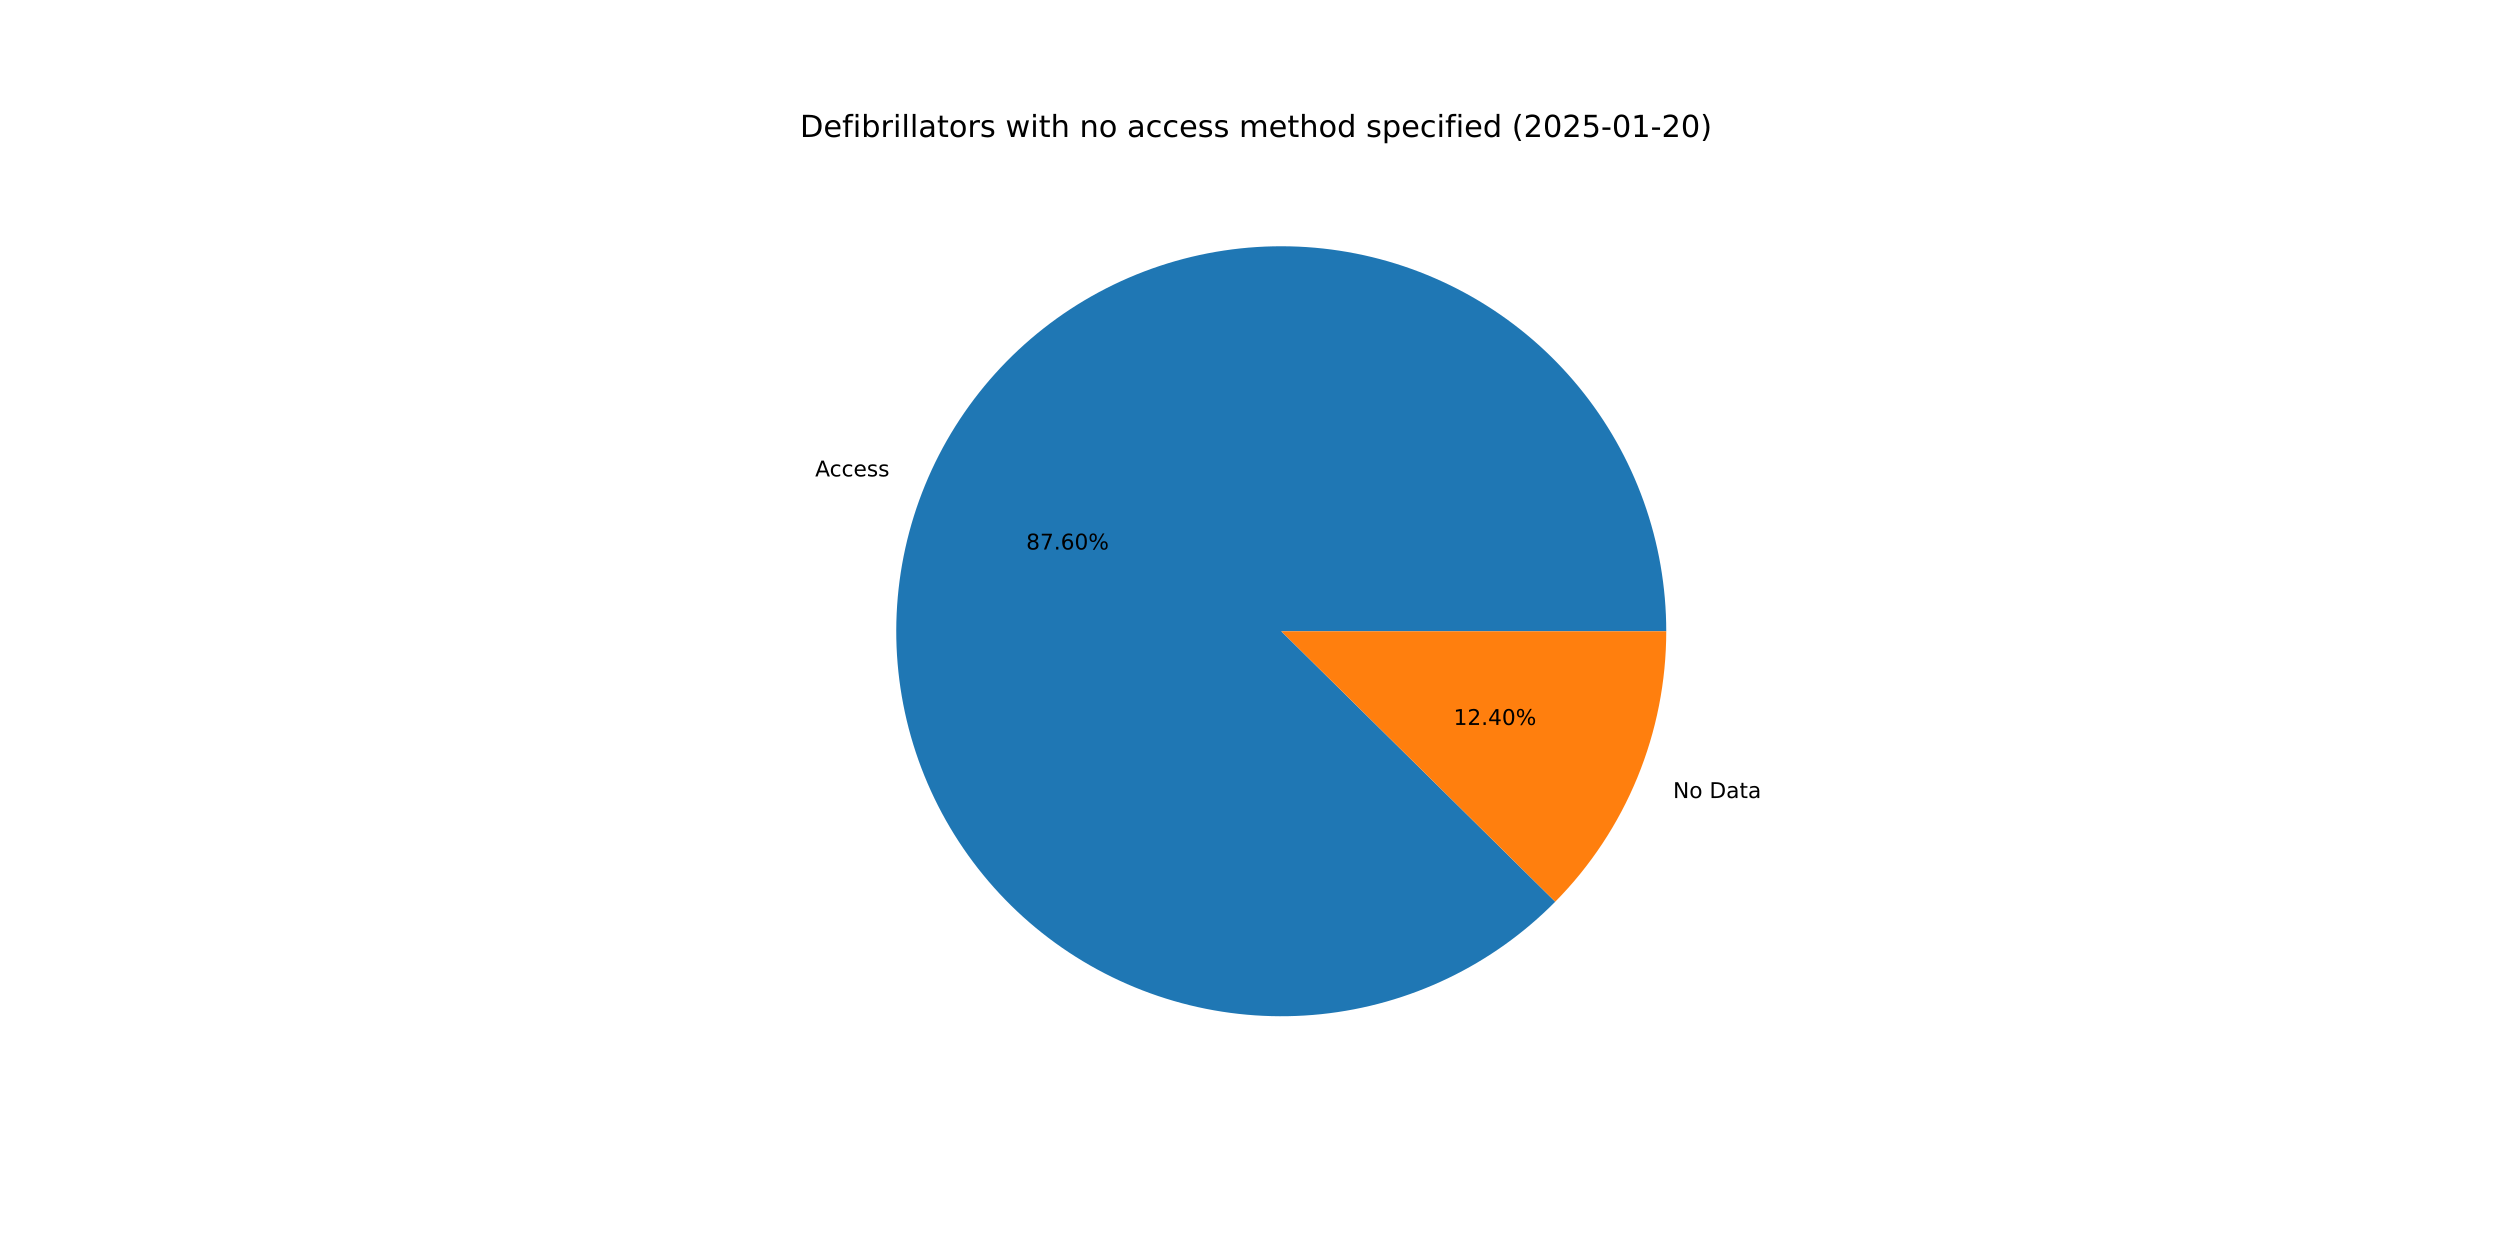
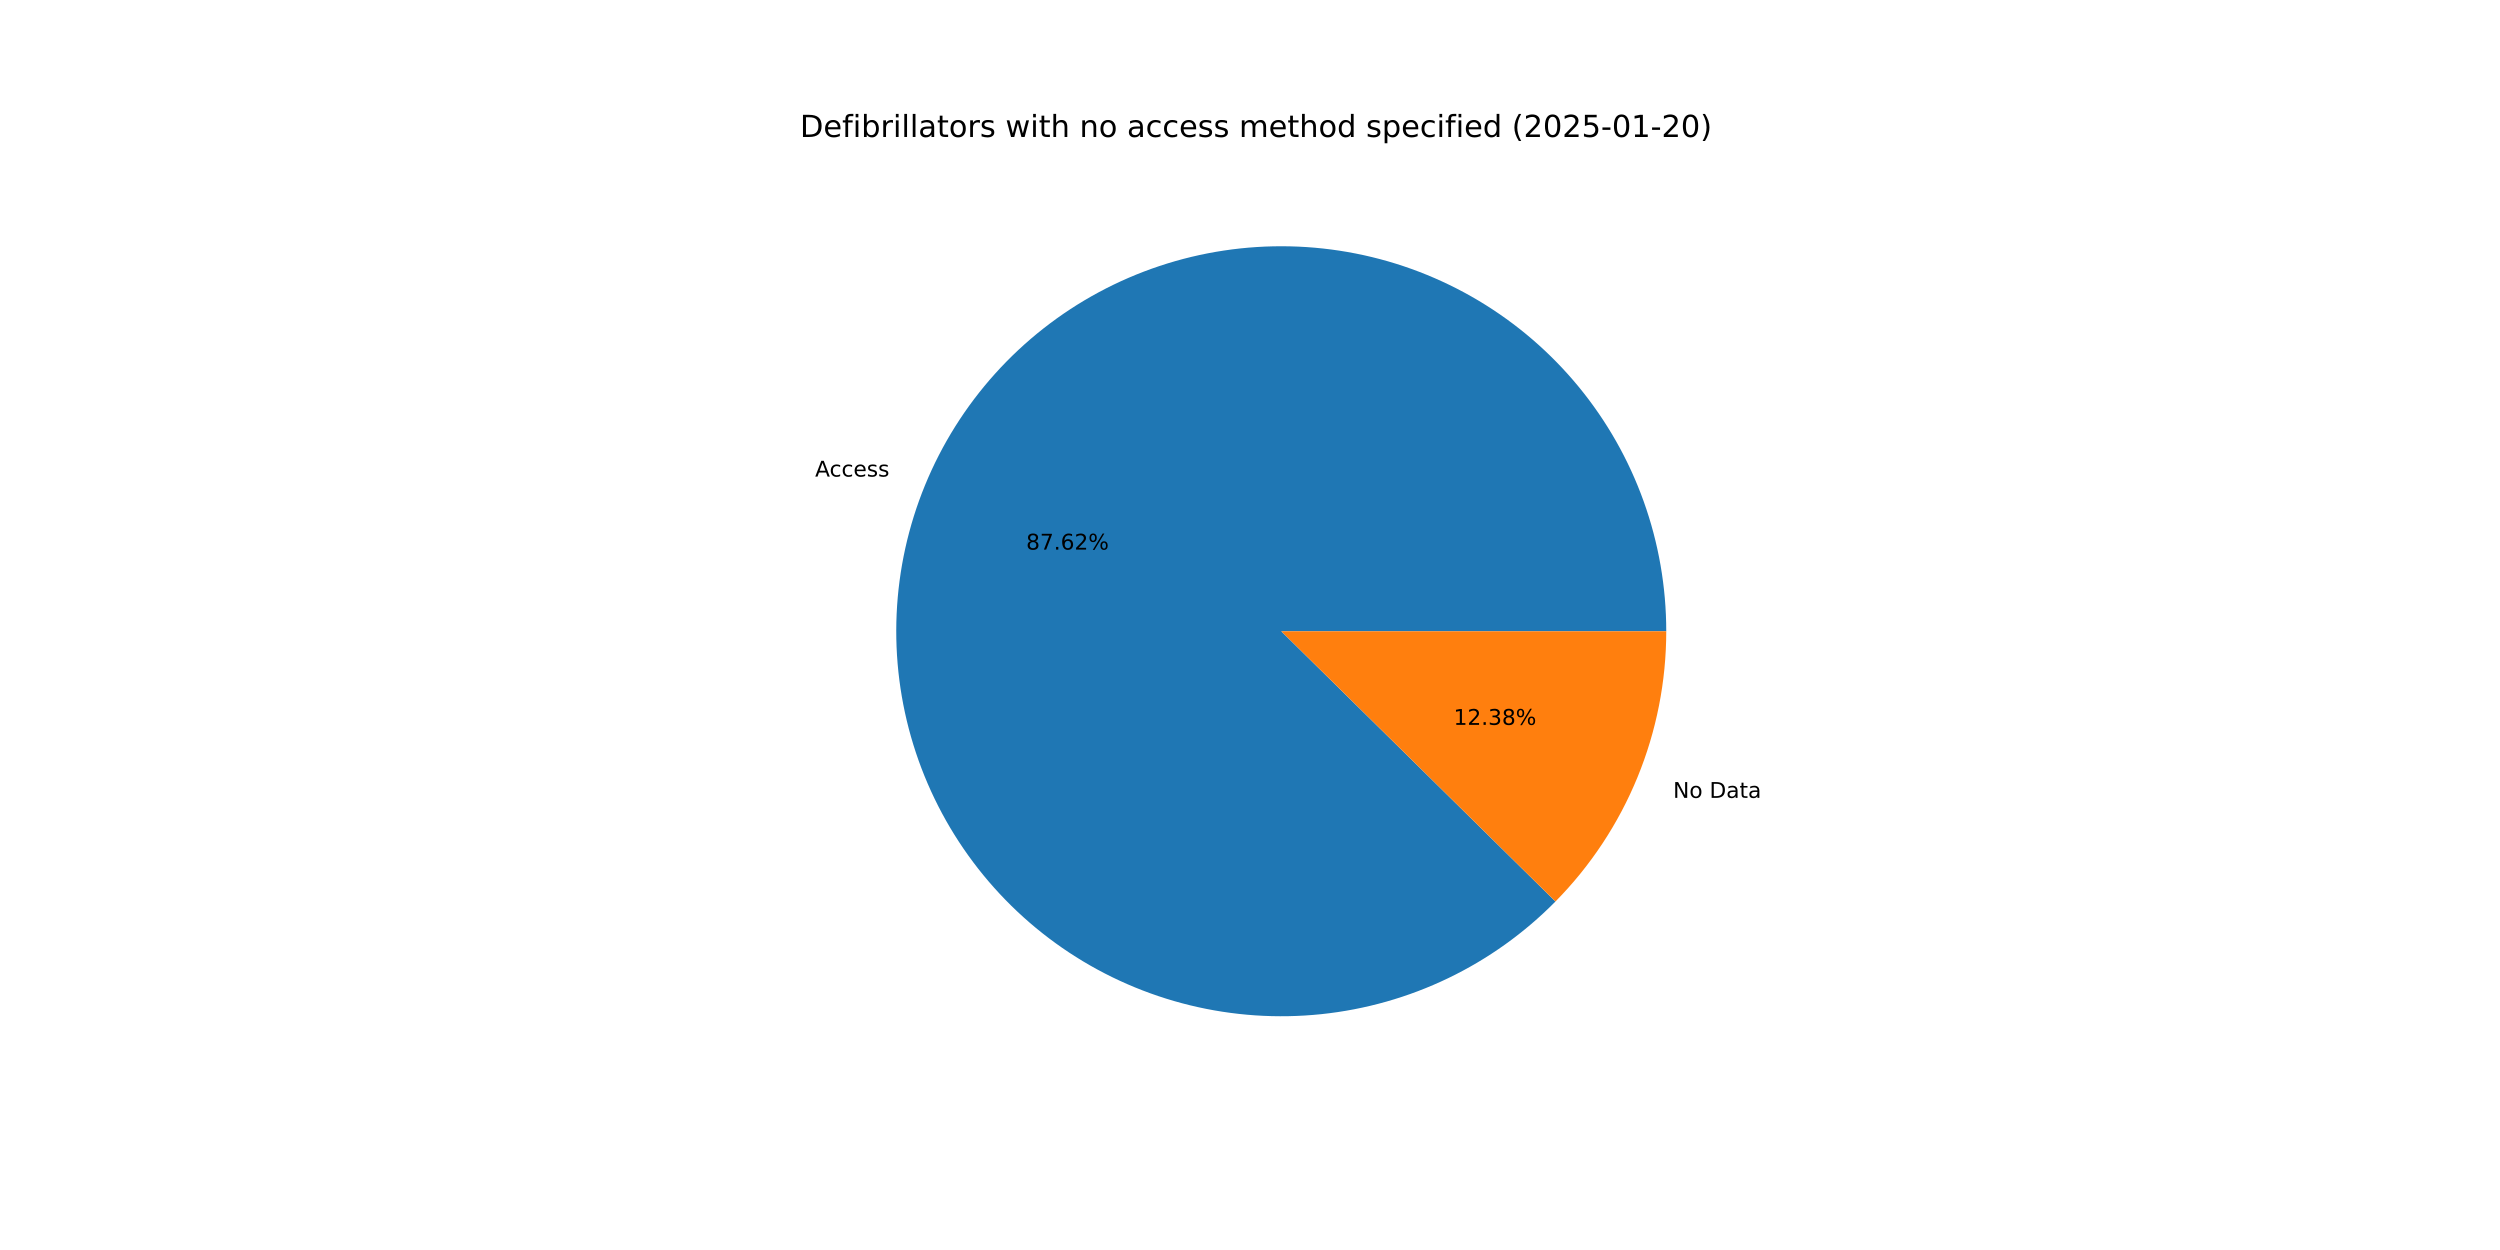
<svg xmlns="http://www.w3.org/2000/svg" xmlns:xlink="http://www.w3.org/1999/xlink" width="1152pt" height="576pt" viewBox="0 0 1152 576" version="1.1">
  <defs>
    <style type="text/css">*{stroke-linejoin: round; stroke-linecap: butt}</style>
  </defs>
  <g id="figure_1">
    <g id="patch_1">
      <path d="M 0 576  L 1152 576  L 1152 0  L 0 0  z " style="fill: #ffffff" />
    </g>
    <g id="axes_1">
      <g id="patch_2">
-         <path d="M 767.808 290.88  C 767.808 270.486 764.292 250.245 757.413 231.046  C 750.535 211.847 740.398 193.977 727.448 178.223  C 714.497 162.469 698.927 149.065 681.422 138.602  C 663.917 128.139 644.739 120.772 624.731 116.825  C 604.722 112.879 584.183 112.412 564.016 115.445  C 543.849 118.478 524.355 124.966 506.393 134.622  C 488.431 144.279 472.267 156.961 458.614 172.111  C 444.961 187.26 434.022 204.65 426.279 223.517  C 418.535 242.383 414.102 262.444 413.175 282.817  C 412.248 303.189 414.841 323.57 420.84 343.061  C 426.838 362.553 436.153 380.865 448.374 397.191  C 460.594 413.518 475.539 427.615 492.551 438.863  C 509.562 450.112 528.386 458.343 548.194 463.194  C 568.002 468.046 588.499 469.446 608.783 467.333  C 629.067 465.22 648.835 459.625 667.218 450.794  C 685.601 441.964 702.324 430.029 716.651 415.516  L 590.4 290.88  z " style="fill: #1f77b4" />
+         <path d="M 767.808 290.88  C 767.808 270.483 764.29 250.239 757.41 231.037  C 750.53 211.836 740.39 193.964 727.436 178.209  C 714.482 162.454 698.908 149.05 681.399 138.588  C 663.89 128.126 644.707 120.761 624.695 116.818  C 604.683 112.875 584.14 112.413 563.971 115.452  C 543.802 118.49 524.307 124.985 506.345 134.648  C 488.383 144.312 472.221 157.002 458.571 172.158  C 444.922 187.315 433.988 204.712 426.251 223.585  C 418.514 242.457 414.089 262.523 413.172 282.899  C 412.254 303.275 414.857 323.658 420.867 343.149  C 426.876 362.64 436.202 380.95 448.434 397.272  C 460.666 413.594 475.622 427.685 492.642 438.924  C 509.663 450.163 528.495 458.384 548.31 463.223  C 568.124 468.062 588.625 469.448 608.911 467.32  C 629.196 465.191 648.963 459.581 667.342 450.735  C 685.721 441.889 702.437 429.939 716.754 415.412  L 590.4 290.88  z " style="fill: #1f77b4" />
      </g>
      <g id="patch_3">
-         <path d="M 716.651 415.516  C 732.883 399.074 745.748 379.618 754.521 358.243  C 763.294 336.869 767.808 313.985 767.808 290.88  L 590.4 290.88  z " style="fill: #ff7f0e" />
+         <path d="M 716.754 415.412  C 732.955 398.974 745.794 379.531 754.549 358.175  C 763.304 336.82 767.808 313.96 767.808 290.88  L 590.4 290.88  z " style="fill: #ff7f0e" />
      </g>
      <g id="matplotlib.axis_1" />
      <g id="matplotlib.axis_2" />
      <g id="text_1">
-         <g transform="translate(375.6322 219.5398) scale(0.1 -0.1)">
+         <g transform="translate(375.6016 219.6144) scale(0.1 -0.1)">
          <defs>
            <path id="DejaVuSans-41" d="M 2188 4044  L 1331 1722  L 3047 1722  L 2188 4044  z M 1831 4666  L 2547 4666  L 4325 0  L 3669 0  L 3244 1197  L 1141 1197  L 716 0  L 50 0  L 1831 4666  z " transform="scale(0.015625)" />
            <path id="DejaVuSans-63" d="M 3122 3366  L 3122 2828  Q 2878 2963 2633 3030  Q 2388 3097 2138 3097  Q 1578 3097 1268 2742  Q 959 2388 959 1747  Q 959 1106 1268 751  Q 1578 397 2138 397  Q 2388 397 2633 464  Q 2878 531 3122 666  L 3122 134  Q 2881 22 2623 -34  Q 2366 -91 2075 -91  Q 1284 -91 818 406  Q 353 903 353 1747  Q 353 2603 823 3093  Q 1294 3584 2113 3584  Q 2378 3584 2631 3529  Q 2884 3475 3122 3366  z " transform="scale(0.015625)" />
            <path id="DejaVuSans-65" d="M 3597 1894  L 3597 1613  L 953 1613  Q 991 1019 1311 708  Q 1631 397 2203 397  Q 2534 397 2845 478  Q 3156 559 3463 722  L 3463 178  Q 3153 47 2828 -22  Q 2503 -91 2169 -91  Q 1331 -91 842 396  Q 353 884 353 1716  Q 353 2575 817 3079  Q 1281 3584 2069 3584  Q 2775 3584 3186 3129  Q 3597 2675 3597 1894  z M 3022 2063  Q 3016 2534 2758 2815  Q 2500 3097 2075 3097  Q 1594 3097 1305 2825  Q 1016 2553 972 2059  L 3022 2063  z " transform="scale(0.015625)" />
            <path id="DejaVuSans-73" d="M 2834 3397  L 2834 2853  Q 2591 2978 2328 3040  Q 2066 3103 1784 3103  Q 1356 3103 1142 2972  Q 928 2841 928 2578  Q 928 2378 1081 2264  Q 1234 2150 1697 2047  L 1894 2003  Q 2506 1872 2764 1633  Q 3022 1394 3022 966  Q 3022 478 2636 193  Q 2250 -91 1575 -91  Q 1294 -91 989 -36  Q 684 19 347 128  L 347 722  Q 666 556 975 473  Q 1284 391 1588 391  Q 1994 391 2212 530  Q 2431 669 2431 922  Q 2431 1156 2273 1281  Q 2116 1406 1581 1522  L 1381 1569  Q 847 1681 609 1914  Q 372 2147 372 2553  Q 372 3047 722 3315  Q 1072 3584 1716 3584  Q 2034 3584 2315 3537  Q 2597 3491 2834 3397  z " transform="scale(0.015625)" />
          </defs>
          <use xlink:href="#DejaVuSans-41" />
          <use xlink:href="#DejaVuSans-63" x="66.658" />
          <use xlink:href="#DejaVuSans-63" x="121.639" />
          <use xlink:href="#DejaVuSans-65" x="176.619" />
          <use xlink:href="#DejaVuSans-73" x="238.143" />
          <use xlink:href="#DejaVuSans-73" x="290.242" />
        </g>
      </g>
      <g id="text_2">
-         <g transform="translate(472.8624 253.2214) scale(0.1 -0.1)">
+         <g transform="translate(472.8457 253.2621) scale(0.1 -0.1)">
          <defs>
            <path id="DejaVuSans-38" d="M 2034 2216  Q 1584 2216 1326 1975  Q 1069 1734 1069 1313  Q 1069 891 1326 650  Q 1584 409 2034 409  Q 2484 409 2743 651  Q 3003 894 3003 1313  Q 3003 1734 2745 1975  Q 2488 2216 2034 2216  z M 1403 2484  Q 997 2584 770 2862  Q 544 3141 544 3541  Q 544 4100 942 4425  Q 1341 4750 2034 4750  Q 2731 4750 3128 4425  Q 3525 4100 3525 3541  Q 3525 3141 3298 2862  Q 3072 2584 2669 2484  Q 3125 2378 3379 2068  Q 3634 1759 3634 1313  Q 3634 634 3220 271  Q 2806 -91 2034 -91  Q 1263 -91 848 271  Q 434 634 434 1313  Q 434 1759 690 2068  Q 947 2378 1403 2484  z M 1172 3481  Q 1172 3119 1398 2916  Q 1625 2713 2034 2713  Q 2441 2713 2670 2916  Q 2900 3119 2900 3481  Q 2900 3844 2670 4047  Q 2441 4250 2034 4250  Q 1625 4250 1398 4047  Q 1172 3844 1172 3481  z " transform="scale(0.015625)" />
            <path id="DejaVuSans-37" d="M 525 4666  L 3525 4666  L 3525 4397  L 1831 0  L 1172 0  L 2766 4134  L 525 4134  L 525 4666  z " transform="scale(0.015625)" />
            <path id="DejaVuSans-2e" d="M 684 794  L 1344 794  L 1344 0  L 684 0  L 684 794  z " transform="scale(0.015625)" />
            <path id="DejaVuSans-36" d="M 2113 2584  Q 1688 2584 1439 2293  Q 1191 2003 1191 1497  Q 1191 994 1439 701  Q 1688 409 2113 409  Q 2538 409 2786 701  Q 3034 994 3034 1497  Q 3034 2003 2786 2293  Q 2538 2584 2113 2584  z M 3366 4563  L 3366 3988  Q 3128 4100 2886 4159  Q 2644 4219 2406 4219  Q 1781 4219 1451 3797  Q 1122 3375 1075 2522  Q 1259 2794 1537 2939  Q 1816 3084 2150 3084  Q 2853 3084 3261 2657  Q 3669 2231 3669 1497  Q 3669 778 3244 343  Q 2819 -91 2113 -91  Q 1303 -91 875 529  Q 447 1150 447 2328  Q 447 3434 972 4092  Q 1497 4750 2381 4750  Q 2619 4750 2861 4703  Q 3103 4656 3366 4563  z " transform="scale(0.015625)" />
-             <path id="DejaVuSans-30" d="M 2034 4250  Q 1547 4250 1301 3770  Q 1056 3291 1056 2328  Q 1056 1369 1301 889  Q 1547 409 2034 409  Q 2525 409 2770 889  Q 3016 1369 3016 2328  Q 3016 3291 2770 3770  Q 2525 4250 2034 4250  z M 2034 4750  Q 2819 4750 3233 4129  Q 3647 3509 3647 2328  Q 3647 1150 3233 529  Q 2819 -91 2034 -91  Q 1250 -91 836 529  Q 422 1150 422 2328  Q 422 3509 836 4129  Q 1250 4750 2034 4750  z " transform="scale(0.015625)" />
+             <path id="DejaVuSans-32" d="M 1228 531  L 3431 531  L 3431 0  L 469 0  L 469 531  Q 828 903 1448 1529  Q 2069 2156 2228 2338  Q 2531 2678 2651 2914  Q 2772 3150 2772 3378  Q 2772 3750 2511 3984  Q 2250 4219 1831 4219  Q 1534 4219 1204 4116  Q 875 4013 500 3803  L 500 4441  Q 881 4594 1212 4672  Q 1544 4750 1819 4750  Q 2544 4750 2975 4387  Q 3406 4025 3406 3419  Q 3406 3131 3298 2873  Q 3191 2616 2906 2266  Q 2828 2175 2409 1742  Q 1991 1309 1228 531  z " transform="scale(0.015625)" />
            <path id="DejaVuSans-25" d="M 4653 2053  Q 4381 2053 4226 1822  Q 4072 1591 4072 1178  Q 4072 772 4226 539  Q 4381 306 4653 306  Q 4919 306 5073 539  Q 5228 772 5228 1178  Q 5228 1588 5073 1820  Q 4919 2053 4653 2053  z M 4653 2450  Q 5147 2450 5437 2106  Q 5728 1763 5728 1178  Q 5728 594 5436 251  Q 5144 -91 4653 -91  Q 4153 -91 3862 251  Q 3572 594 3572 1178  Q 3572 1766 3864 2108  Q 4156 2450 4653 2450  z M 1428 4353  Q 1159 4353 1004 4120  Q 850 3888 850 3481  Q 850 3069 1003 2837  Q 1156 2606 1428 2606  Q 1700 2606 1854 2837  Q 2009 3069 2009 3481  Q 2009 3884 1853 4118  Q 1697 4353 1428 4353  z M 4250 4750  L 4750 4750  L 1831 -91  L 1331 -91  L 4250 4750  z M 1428 4750  Q 1922 4750 2215 4408  Q 2509 4066 2509 3481  Q 2509 2891 2217 2550  Q 1925 2209 1428 2209  Q 931 2209 642 2551  Q 353 2894 353 3481  Q 353 4063 643 4406  Q 934 4750 1428 4750  z " transform="scale(0.015625)" />
          </defs>
          <use xlink:href="#DejaVuSans-38" />
          <use xlink:href="#DejaVuSans-37" x="63.623" />
          <use xlink:href="#DejaVuSans-2e" x="127.246" />
          <use xlink:href="#DejaVuSans-36" x="159.033" />
-           <use xlink:href="#DejaVuSans-30" x="222.656" />
+           <use xlink:href="#DejaVuSans-32" x="222.656" />
          <use xlink:href="#DejaVuSans-25" x="286.279" />
        </g>
      </g>
      <g id="text_3">
-         <g transform="translate(770.9334 367.739) scale(0.1 -0.1)">
+         <g transform="translate(770.964 367.6643) scale(0.1 -0.1)">
          <defs>
            <path id="DejaVuSans-4e" d="M 628 4666  L 1478 4666  L 3547 763  L 3547 4666  L 4159 4666  L 4159 0  L 3309 0  L 1241 3903  L 1241 0  L 628 0  L 628 4666  z " transform="scale(0.015625)" />
            <path id="DejaVuSans-6f" d="M 1959 3097  Q 1497 3097 1228 2736  Q 959 2375 959 1747  Q 959 1119 1226 758  Q 1494 397 1959 397  Q 2419 397 2687 759  Q 2956 1122 2956 1747  Q 2956 2369 2687 2733  Q 2419 3097 1959 3097  z M 1959 3584  Q 2709 3584 3137 3096  Q 3566 2609 3566 1747  Q 3566 888 3137 398  Q 2709 -91 1959 -91  Q 1206 -91 779 398  Q 353 888 353 1747  Q 353 2609 779 3096  Q 1206 3584 1959 3584  z " transform="scale(0.015625)" />
            <path id="DejaVuSans-20" transform="scale(0.015625)" />
            <path id="DejaVuSans-44" d="M 1259 4147  L 1259 519  L 2022 519  Q 2988 519 3436 956  Q 3884 1394 3884 2338  Q 3884 3275 3436 3711  Q 2988 4147 2022 4147  L 1259 4147  z M 628 4666  L 1925 4666  Q 3281 4666 3915 4102  Q 4550 3538 4550 2338  Q 4550 1131 3912 565  Q 3275 0 1925 0  L 628 0  L 628 4666  z " transform="scale(0.015625)" />
            <path id="DejaVuSans-61" d="M 2194 1759  Q 1497 1759 1228 1600  Q 959 1441 959 1056  Q 959 750 1161 570  Q 1363 391 1709 391  Q 2188 391 2477 730  Q 2766 1069 2766 1631  L 2766 1759  L 2194 1759  z M 3341 1997  L 3341 0  L 2766 0  L 2766 531  Q 2569 213 2275 61  Q 1981 -91 1556 -91  Q 1019 -91 701 211  Q 384 513 384 1019  Q 384 1609 779 1909  Q 1175 2209 1959 2209  L 2766 2209  L 2766 2266  Q 2766 2663 2505 2880  Q 2244 3097 1772 3097  Q 1472 3097 1187 3025  Q 903 2953 641 2809  L 641 3341  Q 956 3463 1253 3523  Q 1550 3584 1831 3584  Q 2591 3584 2966 3190  Q 3341 2797 3341 1997  z " transform="scale(0.015625)" />
            <path id="DejaVuSans-74" d="M 1172 4494  L 1172 3500  L 2356 3500  L 2356 3053  L 1172 3053  L 1172 1153  Q 1172 725 1289 603  Q 1406 481 1766 481  L 2356 481  L 2356 0  L 1766 0  Q 1100 0 847 248  Q 594 497 594 1153  L 594 3053  L 172 3053  L 172 3500  L 594 3500  L 594 4494  L 1172 4494  z " transform="scale(0.015625)" />
          </defs>
          <use xlink:href="#DejaVuSans-4e" />
          <use xlink:href="#DejaVuSans-6f" x="74.805" />
          <use xlink:href="#DejaVuSans-20" x="135.986" />
          <use xlink:href="#DejaVuSans-44" x="167.773" />
          <use xlink:href="#DejaVuSans-61" x="244.775" />
          <use xlink:href="#DejaVuSans-74" x="306.055" />
          <use xlink:href="#DejaVuSans-61" x="345.264" />
        </g>
      </g>
      <g id="text_4">
-         <g transform="translate(669.8079 334.0573) scale(0.1 -0.1)">
+         <g transform="translate(669.8246 334.0166) scale(0.1 -0.1)">
          <defs>
            <path id="DejaVuSans-31" d="M 794 531  L 1825 531  L 1825 4091  L 703 3866  L 703 4441  L 1819 4666  L 2450 4666  L 2450 531  L 3481 531  L 3481 0  L 794 0  L 794 531  z " transform="scale(0.015625)" />
-             <path id="DejaVuSans-32" d="M 1228 531  L 3431 531  L 3431 0  L 469 0  L 469 531  Q 828 903 1448 1529  Q 2069 2156 2228 2338  Q 2531 2678 2651 2914  Q 2772 3150 2772 3378  Q 2772 3750 2511 3984  Q 2250 4219 1831 4219  Q 1534 4219 1204 4116  Q 875 4013 500 3803  L 500 4441  Q 881 4594 1212 4672  Q 1544 4750 1819 4750  Q 2544 4750 2975 4387  Q 3406 4025 3406 3419  Q 3406 3131 3298 2873  Q 3191 2616 2906 2266  Q 2828 2175 2409 1742  Q 1991 1309 1228 531  z " transform="scale(0.015625)" />
-             <path id="DejaVuSans-34" d="M 2419 4116  L 825 1625  L 2419 1625  L 2419 4116  z M 2253 4666  L 3047 4666  L 3047 1625  L 3713 1625  L 3713 1100  L 3047 1100  L 3047 0  L 2419 0  L 2419 1100  L 313 1100  L 313 1709  L 2253 4666  z " transform="scale(0.015625)" />
+             <path id="DejaVuSans-33" d="M 2597 2516  Q 3050 2419 3304 2112  Q 3559 1806 3559 1356  Q 3559 666 3084 287  Q 2609 -91 1734 -91  Q 1441 -91 1130 -33  Q 819 25 488 141  L 488 750  Q 750 597 1062 519  Q 1375 441 1716 441  Q 2309 441 2620 675  Q 2931 909 2931 1356  Q 2931 1769 2642 2001  Q 2353 2234 1838 2234  L 1294 2234  L 1294 2753  L 1863 2753  Q 2328 2753 2575 2939  Q 2822 3125 2822 3475  Q 2822 3834 2567 4026  Q 2313 4219 1838 4219  Q 1578 4219 1281 4162  Q 984 4106 628 3988  L 628 4550  Q 988 4650 1302 4700  Q 1616 4750 1894 4750  Q 2613 4750 3031 4423  Q 3450 4097 3450 3541  Q 3450 3153 3228 2886  Q 3006 2619 2597 2516  z " transform="scale(0.015625)" />
          </defs>
          <use xlink:href="#DejaVuSans-31" />
          <use xlink:href="#DejaVuSans-32" x="63.623" />
          <use xlink:href="#DejaVuSans-2e" x="127.246" />
-           <use xlink:href="#DejaVuSans-34" x="159.033" />
-           <use xlink:href="#DejaVuSans-30" x="222.656" />
+           <use xlink:href="#DejaVuSans-33" x="159.033" />
+           <use xlink:href="#DejaVuSans-38" x="222.656" />
          <use xlink:href="#DejaVuSans-25" x="286.279" />
        </g>
      </g>
      <g id="text_5">
        <g transform="translate(368.64 63.12) scale(0.14 -0.14)">
          <defs>
            <path id="DejaVuSans-66" d="M 2375 4863  L 2375 4384  L 1825 4384  Q 1516 4384 1395 4259  Q 1275 4134 1275 3809  L 1275 3500  L 2222 3500  L 2222 3053  L 1275 3053  L 1275 0  L 697 0  L 697 3053  L 147 3053  L 147 3500  L 697 3500  L 697 3744  Q 697 4328 969 4595  Q 1241 4863 1831 4863  L 2375 4863  z " transform="scale(0.015625)" />
            <path id="DejaVuSans-69" d="M 603 3500  L 1178 3500  L 1178 0  L 603 0  L 603 3500  z M 603 4863  L 1178 4863  L 1178 4134  L 603 4134  L 603 4863  z " transform="scale(0.015625)" />
            <path id="DejaVuSans-62" d="M 3116 1747  Q 3116 2381 2855 2742  Q 2594 3103 2138 3103  Q 1681 3103 1420 2742  Q 1159 2381 1159 1747  Q 1159 1113 1420 752  Q 1681 391 2138 391  Q 2594 391 2855 752  Q 3116 1113 3116 1747  z M 1159 2969  Q 1341 3281 1617 3432  Q 1894 3584 2278 3584  Q 2916 3584 3314 3078  Q 3713 2572 3713 1747  Q 3713 922 3314 415  Q 2916 -91 2278 -91  Q 1894 -91 1617 61  Q 1341 213 1159 525  L 1159 0  L 581 0  L 581 4863  L 1159 4863  L 1159 2969  z " transform="scale(0.015625)" />
            <path id="DejaVuSans-72" d="M 2631 2963  Q 2534 3019 2420 3045  Q 2306 3072 2169 3072  Q 1681 3072 1420 2755  Q 1159 2438 1159 1844  L 1159 0  L 581 0  L 581 3500  L 1159 3500  L 1159 2956  Q 1341 3275 1631 3429  Q 1922 3584 2338 3584  Q 2397 3584 2469 3576  Q 2541 3569 2628 3553  L 2631 2963  z " transform="scale(0.015625)" />
            <path id="DejaVuSans-6c" d="M 603 4863  L 1178 4863  L 1178 0  L 603 0  L 603 4863  z " transform="scale(0.015625)" />
            <path id="DejaVuSans-77" d="M 269 3500  L 844 3500  L 1563 769  L 2278 3500  L 2956 3500  L 3675 769  L 4391 3500  L 4966 3500  L 4050 0  L 3372 0  L 2619 2869  L 1863 0  L 1184 0  L 269 3500  z " transform="scale(0.015625)" />
            <path id="DejaVuSans-68" d="M 3513 2113  L 3513 0  L 2938 0  L 2938 2094  Q 2938 2591 2744 2837  Q 2550 3084 2163 3084  Q 1697 3084 1428 2787  Q 1159 2491 1159 1978  L 1159 0  L 581 0  L 581 4863  L 1159 4863  L 1159 2956  Q 1366 3272 1645 3428  Q 1925 3584 2291 3584  Q 2894 3584 3203 3211  Q 3513 2838 3513 2113  z " transform="scale(0.015625)" />
            <path id="DejaVuSans-6e" d="M 3513 2113  L 3513 0  L 2938 0  L 2938 2094  Q 2938 2591 2744 2837  Q 2550 3084 2163 3084  Q 1697 3084 1428 2787  Q 1159 2491 1159 1978  L 1159 0  L 581 0  L 581 3500  L 1159 3500  L 1159 2956  Q 1366 3272 1645 3428  Q 1925 3584 2291 3584  Q 2894 3584 3203 3211  Q 3513 2838 3513 2113  z " transform="scale(0.015625)" />
            <path id="DejaVuSans-6d" d="M 3328 2828  Q 3544 3216 3844 3400  Q 4144 3584 4550 3584  Q 5097 3584 5394 3201  Q 5691 2819 5691 2113  L 5691 0  L 5113 0  L 5113 2094  Q 5113 2597 4934 2840  Q 4756 3084 4391 3084  Q 3944 3084 3684 2787  Q 3425 2491 3425 1978  L 3425 0  L 2847 0  L 2847 2094  Q 2847 2600 2669 2842  Q 2491 3084 2119 3084  Q 1678 3084 1418 2786  Q 1159 2488 1159 1978  L 1159 0  L 581 0  L 581 3500  L 1159 3500  L 1159 2956  Q 1356 3278 1631 3431  Q 1906 3584 2284 3584  Q 2666 3584 2933 3390  Q 3200 3197 3328 2828  z " transform="scale(0.015625)" />
            <path id="DejaVuSans-64" d="M 2906 2969  L 2906 4863  L 3481 4863  L 3481 0  L 2906 0  L 2906 525  Q 2725 213 2448 61  Q 2172 -91 1784 -91  Q 1150 -91 751 415  Q 353 922 353 1747  Q 353 2572 751 3078  Q 1150 3584 1784 3584  Q 2172 3584 2448 3432  Q 2725 3281 2906 2969  z M 947 1747  Q 947 1113 1208 752  Q 1469 391 1925 391  Q 2381 391 2643 752  Q 2906 1113 2906 1747  Q 2906 2381 2643 2742  Q 2381 3103 1925 3103  Q 1469 3103 1208 2742  Q 947 2381 947 1747  z " transform="scale(0.015625)" />
            <path id="DejaVuSans-70" d="M 1159 525  L 1159 -1331  L 581 -1331  L 581 3500  L 1159 3500  L 1159 2969  Q 1341 3281 1617 3432  Q 1894 3584 2278 3584  Q 2916 3584 3314 3078  Q 3713 2572 3713 1747  Q 3713 922 3314 415  Q 2916 -91 2278 -91  Q 1894 -91 1617 61  Q 1341 213 1159 525  z M 3116 1747  Q 3116 2381 2855 2742  Q 2594 3103 2138 3103  Q 1681 3103 1420 2742  Q 1159 2381 1159 1747  Q 1159 1113 1420 752  Q 1681 391 2138 391  Q 2594 391 2855 752  Q 3116 1113 3116 1747  z " transform="scale(0.015625)" />
            <path id="DejaVuSans-28" d="M 1984 4856  Q 1566 4138 1362 3434  Q 1159 2731 1159 2009  Q 1159 1288 1364 580  Q 1569 -128 1984 -844  L 1484 -844  Q 1016 -109 783 600  Q 550 1309 550 2009  Q 550 2706 781 3412  Q 1013 4119 1484 4856  L 1984 4856  z " transform="scale(0.015625)" />
+             <path id="DejaVuSans-30" d="M 2034 4250  Q 1547 4250 1301 3770  Q 1056 3291 1056 2328  Q 1056 1369 1301 889  Q 1547 409 2034 409  Q 2525 409 2770 889  Q 3016 1369 3016 2328  Q 3016 3291 2770 3770  Q 2525 4250 2034 4250  z M 2034 4750  Q 2819 4750 3233 4129  Q 3647 3509 3647 2328  Q 3647 1150 3233 529  Q 2819 -91 2034 -91  Q 1250 -91 836 529  Q 422 1150 422 2328  Q 422 3509 836 4129  Q 1250 4750 2034 4750  z " transform="scale(0.015625)" />
            <path id="DejaVuSans-35" d="M 691 4666  L 3169 4666  L 3169 4134  L 1269 4134  L 1269 2991  Q 1406 3038 1543 3061  Q 1681 3084 1819 3084  Q 2600 3084 3056 2656  Q 3513 2228 3513 1497  Q 3513 744 3044 326  Q 2575 -91 1722 -91  Q 1428 -91 1123 -41  Q 819 9 494 109  L 494 744  Q 775 591 1075 516  Q 1375 441 1709 441  Q 2250 441 2565 725  Q 2881 1009 2881 1497  Q 2881 1984 2565 2268  Q 2250 2553 1709 2553  Q 1456 2553 1204 2497  Q 953 2441 691 2322  L 691 4666  z " transform="scale(0.015625)" />
            <path id="DejaVuSans-2d" d="M 313 2009  L 1997 2009  L 1997 1497  L 313 1497  L 313 2009  z " transform="scale(0.015625)" />
            <path id="DejaVuSans-29" d="M 513 4856  L 1013 4856  Q 1481 4119 1714 3412  Q 1947 2706 1947 2009  Q 1947 1309 1714 600  Q 1481 -109 1013 -844  L 513 -844  Q 928 -128 1133 580  Q 1338 1288 1338 2009  Q 1338 2731 1133 3434  Q 928 4138 513 4856  z " transform="scale(0.015625)" />
          </defs>
          <use xlink:href="#DejaVuSans-44" />
          <use xlink:href="#DejaVuSans-65" x="77.002" />
          <use xlink:href="#DejaVuSans-66" x="138.525" />
          <use xlink:href="#DejaVuSans-69" x="173.73" />
          <use xlink:href="#DejaVuSans-62" x="201.514" />
          <use xlink:href="#DejaVuSans-72" x="264.99" />
          <use xlink:href="#DejaVuSans-69" x="306.104" />
          <use xlink:href="#DejaVuSans-6c" x="333.887" />
          <use xlink:href="#DejaVuSans-6c" x="361.67" />
          <use xlink:href="#DejaVuSans-61" x="389.453" />
          <use xlink:href="#DejaVuSans-74" x="450.732" />
          <use xlink:href="#DejaVuSans-6f" x="489.941" />
          <use xlink:href="#DejaVuSans-72" x="551.123" />
          <use xlink:href="#DejaVuSans-73" x="592.236" />
          <use xlink:href="#DejaVuSans-20" x="644.336" />
          <use xlink:href="#DejaVuSans-77" x="676.123" />
          <use xlink:href="#DejaVuSans-69" x="757.91" />
          <use xlink:href="#DejaVuSans-74" x="785.693" />
          <use xlink:href="#DejaVuSans-68" x="824.902" />
          <use xlink:href="#DejaVuSans-20" x="888.281" />
          <use xlink:href="#DejaVuSans-6e" x="920.068" />
          <use xlink:href="#DejaVuSans-6f" x="983.447" />
          <use xlink:href="#DejaVuSans-20" x="1044.629" />
          <use xlink:href="#DejaVuSans-61" x="1076.416" />
          <use xlink:href="#DejaVuSans-63" x="1137.695" />
          <use xlink:href="#DejaVuSans-63" x="1192.676" />
          <use xlink:href="#DejaVuSans-65" x="1247.656" />
          <use xlink:href="#DejaVuSans-73" x="1309.18" />
          <use xlink:href="#DejaVuSans-73" x="1361.279" />
          <use xlink:href="#DejaVuSans-20" x="1413.379" />
          <use xlink:href="#DejaVuSans-6d" x="1445.166" />
          <use xlink:href="#DejaVuSans-65" x="1542.578" />
          <use xlink:href="#DejaVuSans-74" x="1604.102" />
          <use xlink:href="#DejaVuSans-68" x="1643.311" />
          <use xlink:href="#DejaVuSans-6f" x="1706.689" />
          <use xlink:href="#DejaVuSans-64" x="1767.871" />
          <use xlink:href="#DejaVuSans-20" x="1831.348" />
          <use xlink:href="#DejaVuSans-73" x="1863.135" />
          <use xlink:href="#DejaVuSans-70" x="1915.234" />
          <use xlink:href="#DejaVuSans-65" x="1978.711" />
          <use xlink:href="#DejaVuSans-63" x="2040.234" />
          <use xlink:href="#DejaVuSans-69" x="2095.215" />
          <use xlink:href="#DejaVuSans-66" x="2122.998" />
          <use xlink:href="#DejaVuSans-69" x="2158.203" />
          <use xlink:href="#DejaVuSans-65" x="2185.986" />
          <use xlink:href="#DejaVuSans-64" x="2247.51" />
          <use xlink:href="#DejaVuSans-20" x="2310.986" />
          <use xlink:href="#DejaVuSans-28" x="2342.773" />
          <use xlink:href="#DejaVuSans-32" x="2381.787" />
          <use xlink:href="#DejaVuSans-30" x="2445.41" />
          <use xlink:href="#DejaVuSans-32" x="2509.033" />
          <use xlink:href="#DejaVuSans-35" x="2572.656" />
          <use xlink:href="#DejaVuSans-2d" x="2636.279" />
          <use xlink:href="#DejaVuSans-30" x="2672.363" />
          <use xlink:href="#DejaVuSans-31" x="2735.986" />
          <use xlink:href="#DejaVuSans-2d" x="2799.609" />
          <use xlink:href="#DejaVuSans-32" x="2835.693" />
          <use xlink:href="#DejaVuSans-30" x="2899.316" />
          <use xlink:href="#DejaVuSans-29" x="2962.939" />
        </g>
      </g>
    </g>
  </g>
</svg>
